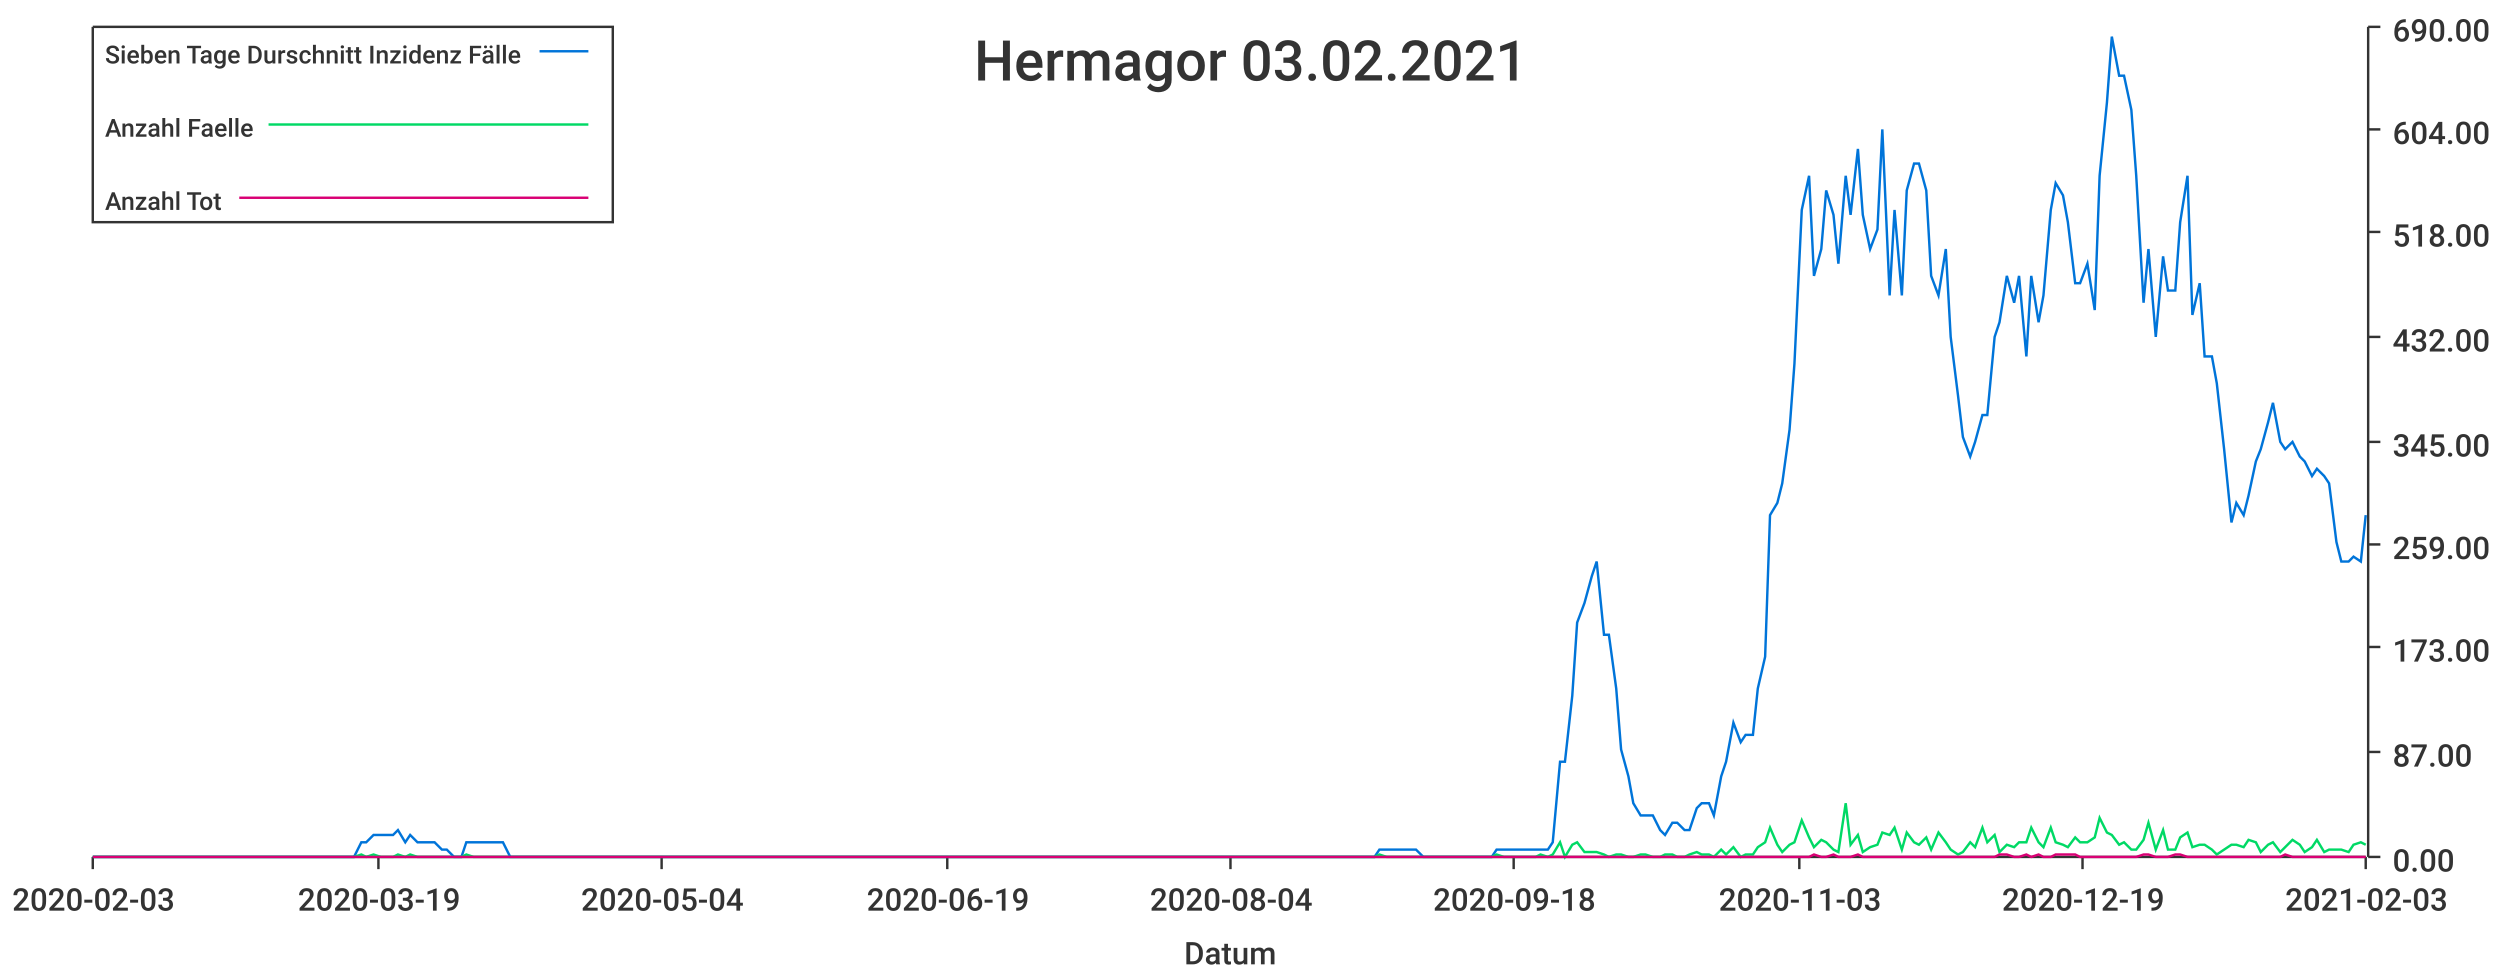
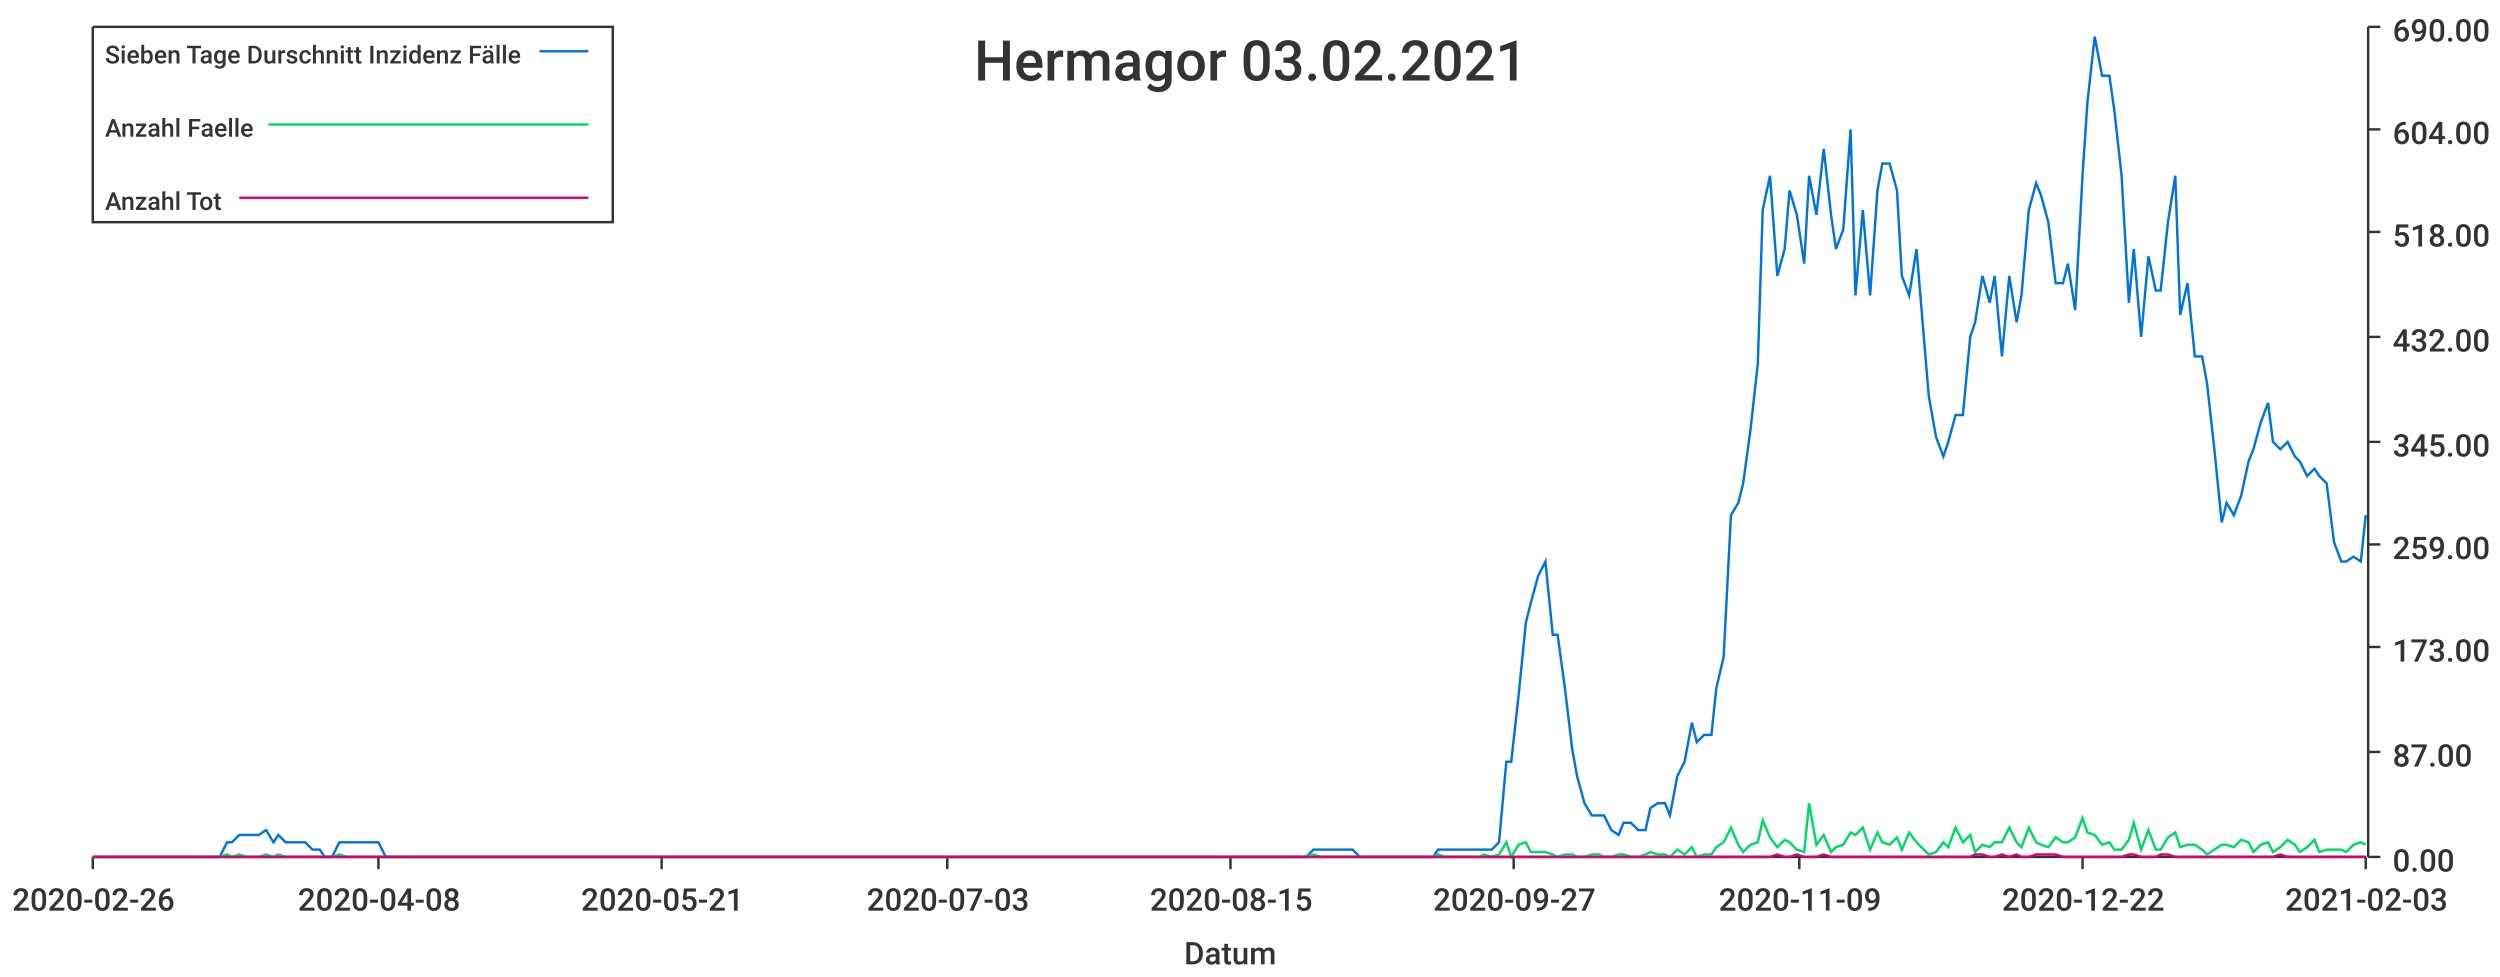
<svg xmlns="http://www.w3.org/2000/svg" width="1024" height="400">\n<path d="M 0 0 L 1024 0 L 1024 400 L 0 400 L 0 0" style="stroke-width:0;stroke:rgba(255,255,255,1.0);fill:rgba(255,255,255,1.0)" />
  <path d="M 38 11 L 969 11 L 969 351 L 38 351 L 38 11" style="stroke-width:0;stroke:rgba(255,255,255,1.0);fill:rgba(255,255,255,1.0)" />
  <path d="M 38 351 L 969 351" style="stroke-width:1;stroke:rgba(51,51,51,1.0);fill:none" />
  <path d="M 38 351 L 38 356" style="stroke-width:1;stroke:rgba(51,51,51,1.0);fill:none" />
-   <text x="5" y="373" style="stroke-width:0;stroke:none;fill:rgba(51,51,51,1.0);font-size:12.8px;font-family:'Roboto Medium',sans-serif">2020-02-03</text>
+   <text x="5" y="373" style="stroke-width:0;stroke:none;fill:rgba(51,51,51,1.0);font-size:12.8px;font-family:'Roboto Medium',sans-serif">2020-02-26</text>
  <path d="M 155 351 L 155 356" style="stroke-width:1;stroke:rgba(51,51,51,1.0);fill:none" />
-   <text x="122" y="373" style="stroke-width:0;stroke:none;fill:rgba(51,51,51,1.0);font-size:12.8px;font-family:'Roboto Medium',sans-serif">2020-03-19</text>
+   <text x="122" y="373" style="stroke-width:0;stroke:none;fill:rgba(51,51,51,1.0);font-size:12.8px;font-family:'Roboto Medium',sans-serif">2020-04-08</text>
  <path d="M 271 351 L 271 356" style="stroke-width:1;stroke:rgba(51,51,51,1.0);fill:none" />
-   <text x="238" y="373" style="stroke-width:0;stroke:none;fill:rgba(51,51,51,1.0);font-size:12.8px;font-family:'Roboto Medium',sans-serif">2020-05-04</text>
+   <text x="238" y="373" style="stroke-width:0;stroke:none;fill:rgba(51,51,51,1.0);font-size:12.8px;font-family:'Roboto Medium',sans-serif">2020-05-21</text>
  <path d="M 388 351 L 388 356" style="stroke-width:1;stroke:rgba(51,51,51,1.0);fill:none" />
-   <text x="355" y="373" style="stroke-width:0;stroke:none;fill:rgba(51,51,51,1.0);font-size:12.8px;font-family:'Roboto Medium',sans-serif">2020-06-19</text>
+   <text x="355" y="373" style="stroke-width:0;stroke:none;fill:rgba(51,51,51,1.0);font-size:12.8px;font-family:'Roboto Medium',sans-serif">2020-07-03</text>
  <path d="M 504 351 L 504 356" style="stroke-width:1;stroke:rgba(51,51,51,1.0);fill:none" />
-   <text x="471" y="373" style="stroke-width:0;stroke:none;fill:rgba(51,51,51,1.0);font-size:12.8px;font-family:'Roboto Medium',sans-serif">2020-08-04</text>
+   <text x="471" y="373" style="stroke-width:0;stroke:none;fill:rgba(51,51,51,1.0);font-size:12.8px;font-family:'Roboto Medium',sans-serif">2020-08-15</text>
  <path d="M 620 351 L 620 356" style="stroke-width:1;stroke:rgba(51,51,51,1.0);fill:none" />
-   <text x="587" y="373" style="stroke-width:0;stroke:none;fill:rgba(51,51,51,1.0);font-size:12.8px;font-family:'Roboto Medium',sans-serif">2020-09-18</text>
+   <text x="587" y="373" style="stroke-width:0;stroke:none;fill:rgba(51,51,51,1.0);font-size:12.8px;font-family:'Roboto Medium',sans-serif">2020-09-27</text>
  <path d="M 737 351 L 737 356" style="stroke-width:1;stroke:rgba(51,51,51,1.0);fill:none" />
-   <text x="704" y="373" style="stroke-width:0;stroke:none;fill:rgba(51,51,51,1.0);font-size:12.8px;font-family:'Roboto Medium',sans-serif">2020-11-03</text>
+   <text x="704" y="373" style="stroke-width:0;stroke:none;fill:rgba(51,51,51,1.0);font-size:12.8px;font-family:'Roboto Medium',sans-serif">2020-11-09</text>
  <path d="M 853 351 L 853 356" style="stroke-width:1;stroke:rgba(51,51,51,1.0);fill:none" />
-   <text x="820" y="373" style="stroke-width:0;stroke:none;fill:rgba(51,51,51,1.0);font-size:12.8px;font-family:'Roboto Medium',sans-serif">2020-12-19</text>
+   <text x="820" y="373" style="stroke-width:0;stroke:none;fill:rgba(51,51,51,1.0);font-size:12.8px;font-family:'Roboto Medium',sans-serif">2020-12-22</text>
  <path d="M 969 351 L 969 356" style="stroke-width:1;stroke:rgba(51,51,51,1.0);fill:none" />
  <text x="936" y="373" style="stroke-width:0;stroke:none;fill:rgba(51,51,51,1.0);font-size:12.8px;font-family:'Roboto Medium',sans-serif">2021-02-03</text>
  <text x="485" y="395" style="stroke-width:0;stroke:none;fill:rgba(51,51,51,1.0);font-size:12.8px;font-family:'Roboto Medium',sans-serif">Datum</text>
  <path d="M 970 351 L 970 11" style="stroke-width:1;stroke:rgba(51,51,51,1.0);fill:none" />
  <path d="M 970 351 L 975 351" style="stroke-width:1;stroke:rgba(51,51,51,1.0);fill:none" />
  <text x="980" y="357" style="stroke-width:0;stroke:none;fill:rgba(51,51,51,1.0);font-size:12.8px;font-family:'Roboto Medium',sans-serif">0.00</text>
  <path d="M 970 308 L 975 308" style="stroke-width:1;stroke:rgba(51,51,51,1.0);fill:none" />
  <text x="980" y="314" style="stroke-width:0;stroke:none;fill:rgba(51,51,51,1.0);font-size:12.8px;font-family:'Roboto Medium',sans-serif">87.00</text>
  <path d="M 970 265 L 975 265" style="stroke-width:1;stroke:rgba(51,51,51,1.0);fill:none" />
  <text x="980" y="271" style="stroke-width:0;stroke:none;fill:rgba(51,51,51,1.0);font-size:12.8px;font-family:'Roboto Medium',sans-serif">173.00</text>
  <path d="M 970 223 L 975 223" style="stroke-width:1;stroke:rgba(51,51,51,1.0);fill:none" />
  <text x="980" y="229" style="stroke-width:0;stroke:none;fill:rgba(51,51,51,1.0);font-size:12.8px;font-family:'Roboto Medium',sans-serif">259.00</text>
  <path d="M 970 181 L 975 181" style="stroke-width:1;stroke:rgba(51,51,51,1.0);fill:none" />
  <text x="980" y="187" style="stroke-width:0;stroke:none;fill:rgba(51,51,51,1.0);font-size:12.8px;font-family:'Roboto Medium',sans-serif">345.00</text>
  <path d="M 970 138 L 975 138" style="stroke-width:1;stroke:rgba(51,51,51,1.0);fill:none" />
  <text x="980" y="144" style="stroke-width:0;stroke:none;fill:rgba(51,51,51,1.0);font-size:12.8px;font-family:'Roboto Medium',sans-serif">432.00</text>
  <path d="M 970 95 L 975 95" style="stroke-width:1;stroke:rgba(51,51,51,1.0);fill:none" />
  <text x="980" y="101" style="stroke-width:0;stroke:none;fill:rgba(51,51,51,1.0);font-size:12.8px;font-family:'Roboto Medium',sans-serif">518.00</text>
  <path d="M 970 53 L 975 53" style="stroke-width:1;stroke:rgba(51,51,51,1.0);fill:none" />
  <text x="980" y="59" style="stroke-width:0;stroke:none;fill:rgba(51,51,51,1.0);font-size:12.8px;font-family:'Roboto Medium',sans-serif">604.00</text>
  <path d="M 970 11 L 975 11" style="stroke-width:1;stroke:rgba(51,51,51,1.0);fill:none" />
  <text x="980" y="17" style="stroke-width:0;stroke:none;fill:rgba(51,51,51,1.0);font-size:12.8px;font-family:'Roboto Medium',sans-serif">690.00</text>
-   <path d="M 38 351 L 41 351 L 44 351 L 46 351 L 49 351 L 51 351 L 54 351 L 56 351 L 59 351 L 61 351 L 64 351 L 66 351 L 69 351 L 72 351 L 74 351 L 77 351 L 79 351 L 82 351 L 84 351 L 87 351 L 89 351 L 92 351 L 94 351 L 97 351 L 100 351 L 102 351 L 105 351 L 107 351 L 110 351 L 112 351 L 115 351 L 117 351 L 120 351 L 122 351 L 125 351 L 128 351 L 130 351 L 133 351 L 135 351 L 138 351 L 140 351 L 143 351 L 145 351 L 148 345 L 150 345 L 153 342 L 156 342 L 158 342 L 161 342 L 163 340 L 166 345 L 168 342 L 171 345 L 173 345 L 176 345 L 178 345 L 181 348 L 183 348 L 186 351 L 189 351 L 191 345 L 194 345 L 196 345 L 199 345 L 201 345 L 204 345 L 206 345 L 209 351 L 211 351 L 214 351 L 217 351 L 219 351 L 222 351 L 224 351 L 227 351 L 229 351 L 232 351 L 234 351 L 237 351 L 239 351 L 242 351 L 245 351 L 247 351 L 250 351 L 252 351 L 255 351 L 257 351 L 260 351 L 262 351 L 265 351 L 267 351 L 270 351 L 273 351 L 275 351 L 278 351 L 280 351 L 283 351 L 285 351 L 288 351 L 290 351 L 293 351 L 295 351 L 298 351 L 301 351 L 303 351 L 306 351 L 308 351 L 311 351 L 313 351 L 316 351 L 318 351 L 321 351 L 323 351 L 326 351 L 328 351 L 331 351 L 334 351 L 336 351 L 339 351 L 341 351 L 344 351 L 346 351 L 349 351 L 351 351 L 354 351 L 356 351 L 359 351 L 362 351 L 364 351 L 367 351 L 369 351 L 372 351 L 374 351 L 377 351 L 379 351 L 382 351 L 384 351 L 387 351 L 390 351 L 392 351 L 395 351 L 397 351 L 400 351 L 402 351 L 405 351 L 407 351 L 410 351 L 412 351 L 415 351 L 418 351 L 420 351 L 423 351 L 425 351 L 428 351 L 430 351 L 433 351 L 435 351 L 438 351 L 440 351 L 443 351 L 445 351 L 448 351 L 451 351 L 453 351 L 456 351 L 458 351 L 461 351 L 463 351 L 466 351 L 468 351 L 471 351 L 473 351 L 476 351 L 479 351 L 481 351 L 484 351 L 486 351 L 489 351 L 491 351 L 494 351 L 496 351 L 499 351 L 501 351 L 504 351 L 507 351 L 509 351 L 512 351 L 514 351 L 517 351 L 519 351 L 522 351 L 524 351 L 527 351 L 529 351 L 532 351 L 535 351 L 537 351 L 540 351 L 542 351 L 545 351 L 547 351 L 550 351 L 552 351 L 555 351 L 557 351 L 560 351 L 563 351 L 565 348 L 568 348 L 570 348 L 573 348 L 575 348 L 578 348 L 580 348 L 583 351 L 585 351 L 588 351 L 590 351 L 593 351 L 596 351 L 598 351 L 601 351 L 603 351 L 606 351 L 608 351 L 611 351 L 613 348 L 616 348 L 618 348 L 621 348 L 624 348 L 626 348 L 629 348 L 631 348 L 634 348 L 636 345 L 639 312 L 641 312 L 644 285 L 646 255 L 649 247 L 652 236 L 654 230 L 657 260 L 659 260 L 662 282 L 664 307 L 667 318 L 669 329 L 672 334 L 674 334 L 677 334 L 680 340 L 682 342 L 685 337 L 687 337 L 690 340 L 692 340 L 695 331 L 697 329 L 700 329 L 702 334 L 705 318 L 707 312 L 710 296 L 713 304 L 715 301 L 718 301 L 720 282 L 723 269 L 725 211 L 728 206 L 730 198 L 733 176 L 735 149 L 738 86 L 741 72 L 743 113 L 746 102 L 748 78 L 751 88 L 753 108 L 756 72 L 758 88 L 761 61 L 763 88 L 766 102 L 769 94 L 771 53 L 774 121 L 776 86 L 779 121 L 781 78 L 784 67 L 786 67 L 789 78 L 791 113 L 794 121 L 797 102 L 799 138 L 802 162 L 804 179 L 807 187 L 809 181 L 812 170 L 814 170 L 817 138 L 819 132 L 822 113 L 825 124 L 827 113 L 830 146 L 832 113 L 835 132 L 837 121 L 840 86 L 842 75 L 845 80 L 847 91 L 850 116 L 852 116 L 855 108 L 858 127 L 860 72 L 863 42 L 865 15 L 868 31 L 870 31 L 873 45 L 875 72 L 878 124 L 880 102 L 883 138 L 886 105 L 888 119 L 891 119 L 893 91 L 896 72 L 898 129 L 901 116 L 903 146 L 906 146 L 908 157 L 911 184 L 914 214 L 916 206 L 919 211 L 921 203 L 924 189 L 926 184 L 929 173 L 931 165 L 934 181 L 936 184 L 939 181 L 942 187 L 944 189 L 947 195 L 949 192 L 952 195 L 954 198 L 957 222 L 959 230 L 962 230 L 964 228 L 967 230 L 969 211" style="stroke-width:1;stroke:rgba(0,116,217,1.0);fill:none" />
-   <path d="M 38 351 L 41 351 L 44 351 L 46 351 L 49 351 L 51 351 L 54 351 L 56 351 L 59 351 L 61 351 L 64 351 L 66 351 L 69 351 L 72 351 L 74 351 L 77 351 L 79 351 L 82 351 L 84 351 L 87 351 L 89 351 L 92 351 L 94 351 L 97 351 L 100 351 L 102 351 L 105 351 L 107 351 L 110 351 L 112 351 L 115 351 L 117 351 L 120 351 L 122 351 L 125 351 L 128 351 L 130 351 L 133 351 L 135 351 L 138 351 L 140 351 L 143 351 L 145 351 L 148 350 L 150 351 L 153 350 L 156 351 L 158 351 L 161 351 L 163 350 L 166 351 L 168 350 L 171 351 L 173 351 L 176 351 L 178 351 L 181 351 L 183 351 L 186 351 L 189 351 L 191 350 L 194 351 L 196 351 L 199 351 L 201 351 L 204 351 L 206 351 L 209 351 L 211 351 L 214 351 L 217 351 L 219 351 L 222 351 L 224 351 L 227 351 L 229 351 L 232 351 L 234 351 L 237 351 L 239 351 L 242 351 L 245 351 L 247 351 L 250 351 L 252 351 L 255 351 L 257 351 L 260 351 L 262 351 L 265 351 L 267 351 L 270 351 L 273 351 L 275 351 L 278 351 L 280 351 L 283 351 L 285 351 L 288 351 L 290 351 L 293 351 L 295 351 L 298 351 L 301 351 L 303 351 L 306 351 L 308 351 L 311 351 L 313 351 L 316 351 L 318 351 L 321 351 L 323 351 L 326 351 L 328 351 L 331 351 L 334 351 L 336 351 L 339 351 L 341 351 L 344 351 L 346 351 L 349 351 L 351 351 L 354 351 L 356 351 L 359 351 L 362 351 L 364 351 L 367 351 L 369 351 L 372 351 L 374 351 L 377 351 L 379 351 L 382 351 L 384 351 L 387 351 L 390 351 L 392 351 L 395 351 L 397 351 L 400 351 L 402 351 L 405 351 L 407 351 L 410 351 L 412 351 L 415 351 L 418 351 L 420 351 L 423 351 L 425 351 L 428 351 L 430 351 L 433 351 L 435 351 L 438 351 L 440 351 L 443 351 L 445 351 L 448 351 L 451 351 L 453 351 L 456 351 L 458 351 L 461 351 L 463 351 L 466 351 L 468 351 L 471 351 L 473 351 L 476 351 L 479 351 L 481 351 L 484 351 L 486 351 L 489 351 L 491 351 L 494 351 L 496 351 L 499 351 L 501 351 L 504 351 L 507 351 L 509 351 L 512 351 L 514 351 L 517 351 L 519 351 L 522 351 L 524 351 L 527 351 L 529 351 L 532 351 L 535 351 L 537 351 L 540 351 L 542 351 L 545 351 L 547 351 L 550 351 L 552 351 L 555 351 L 557 351 L 560 351 L 563 351 L 565 350 L 568 351 L 570 351 L 573 351 L 575 351 L 578 351 L 580 351 L 583 351 L 585 351 L 588 351 L 590 351 L 593 351 L 596 351 L 598 351 L 601 351 L 603 351 L 606 351 L 608 351 L 611 351 L 613 350 L 616 351 L 618 351 L 621 351 L 624 351 L 626 351 L 629 351 L 631 350 L 634 351 L 636 350 L 639 345 L 641 351 L 644 346 L 646 345 L 649 349 L 652 349 L 654 349 L 657 350 L 659 351 L 662 350 L 664 350 L 667 351 L 669 351 L 672 350 L 674 350 L 677 351 L 680 351 L 682 350 L 685 350 L 687 351 L 690 351 L 692 350 L 695 349 L 697 350 L 700 350 L 702 351 L 705 348 L 707 350 L 710 347 L 713 351 L 715 350 L 718 350 L 720 347 L 723 345 L 725 339 L 728 346 L 730 349 L 733 346 L 735 345 L 738 336 L 741 343 L 743 347 L 746 344 L 748 345 L 751 348 L 753 349 L 756 329 L 758 346 L 761 342 L 763 349 L 766 347 L 769 346 L 771 341 L 774 342 L 776 339 L 779 348 L 781 341 L 784 345 L 786 346 L 789 343 L 791 348 L 794 341 L 797 345 L 799 348 L 802 350 L 804 349 L 807 345 L 809 347 L 812 339 L 814 345 L 817 342 L 819 349 L 822 346 L 825 347 L 827 345 L 830 345 L 832 339 L 835 345 L 837 347 L 840 339 L 842 345 L 845 346 L 847 347 L 850 343 L 852 345 L 855 345 L 858 343 L 860 335 L 863 341 L 865 342 L 868 346 L 870 345 L 873 348 L 875 348 L 878 344 L 880 337 L 883 348 L 886 340 L 888 348 L 891 348 L 893 343 L 896 341 L 898 347 L 901 346 L 903 346 L 906 348 L 908 350 L 911 348 L 914 346 L 916 346 L 919 347 L 921 344 L 924 345 L 926 349 L 929 346 L 931 345 L 934 349 L 936 347 L 939 344 L 942 346 L 944 349 L 947 347 L 949 344 L 952 349 L 954 348 L 957 348 L 959 348 L 962 349 L 964 346 L 967 345 L 969 346" style="stroke-width:1;stroke:rgba(0,217,101,1.0);fill:none" />
-   <path d="M 38 351 L 41 351 L 44 351 L 46 351 L 49 351 L 51 351 L 54 351 L 56 351 L 59 351 L 61 351 L 64 351 L 66 351 L 69 351 L 72 351 L 74 351 L 77 351 L 79 351 L 82 351 L 84 351 L 87 351 L 89 351 L 92 351 L 94 351 L 97 351 L 100 351 L 102 351 L 105 351 L 107 351 L 110 351 L 112 351 L 115 351 L 117 351 L 120 351 L 122 351 L 125 351 L 128 351 L 130 351 L 133 351 L 135 351 L 138 351 L 140 351 L 143 351 L 145 351 L 148 351 L 150 351 L 153 351 L 156 351 L 158 351 L 161 351 L 163 351 L 166 351 L 168 351 L 171 351 L 173 351 L 176 351 L 178 351 L 181 351 L 183 351 L 186 351 L 189 351 L 191 351 L 194 351 L 196 351 L 199 351 L 201 351 L 204 351 L 206 351 L 209 351 L 211 351 L 214 351 L 217 351 L 219 351 L 222 351 L 224 351 L 227 351 L 229 351 L 232 351 L 234 351 L 237 351 L 239 351 L 242 351 L 245 351 L 247 351 L 250 351 L 252 351 L 255 351 L 257 351 L 260 351 L 262 351 L 265 351 L 267 351 L 270 351 L 273 351 L 275 351 L 278 351 L 280 351 L 283 351 L 285 351 L 288 351 L 290 351 L 293 351 L 295 351 L 298 351 L 301 351 L 303 351 L 306 351 L 308 351 L 311 351 L 313 351 L 316 351 L 318 351 L 321 351 L 323 351 L 326 351 L 328 351 L 331 351 L 334 351 L 336 351 L 339 351 L 341 351 L 344 351 L 346 351 L 349 351 L 351 351 L 354 351 L 356 351 L 359 351 L 362 351 L 364 351 L 367 351 L 369 351 L 372 351 L 374 351 L 377 351 L 379 351 L 382 351 L 384 351 L 387 351 L 390 351 L 392 351 L 395 351 L 397 351 L 400 351 L 402 351 L 405 351 L 407 351 L 410 351 L 412 351 L 415 351 L 418 351 L 420 351 L 423 351 L 425 351 L 428 351 L 430 351 L 433 351 L 435 351 L 438 351 L 440 351 L 443 351 L 445 351 L 448 351 L 451 351 L 453 351 L 456 351 L 458 351 L 461 351 L 463 351 L 466 351 L 468 351 L 471 351 L 473 351 L 476 351 L 479 351 L 481 351 L 484 351 L 486 351 L 489 351 L 491 351 L 494 351 L 496 351 L 499 351 L 501 351 L 504 351 L 507 351 L 509 351 L 512 351 L 514 351 L 517 351 L 519 351 L 522 351 L 524 351 L 527 351 L 529 351 L 532 351 L 535 351 L 537 351 L 540 351 L 542 351 L 545 351 L 547 351 L 550 351 L 552 351 L 555 351 L 557 351 L 560 351 L 563 351 L 565 351 L 568 351 L 570 351 L 573 351 L 575 351 L 578 351 L 580 351 L 583 351 L 585 351 L 588 351 L 590 351 L 593 351 L 596 351 L 598 351 L 601 351 L 603 351 L 606 351 L 608 351 L 611 351 L 613 351 L 616 351 L 618 351 L 621 351 L 624 351 L 626 351 L 629 351 L 631 351 L 634 351 L 636 351 L 639 351 L 641 351 L 644 351 L 646 351 L 649 351 L 652 351 L 654 351 L 657 351 L 659 351 L 662 351 L 664 351 L 667 351 L 669 351 L 672 351 L 674 351 L 677 351 L 680 351 L 682 351 L 685 351 L 687 351 L 690 351 L 692 351 L 695 351 L 697 351 L 700 351 L 702 351 L 705 351 L 707 351 L 710 351 L 713 351 L 715 351 L 718 351 L 720 351 L 723 351 L 725 351 L 728 351 L 730 351 L 733 351 L 735 351 L 738 351 L 741 351 L 743 350 L 746 351 L 748 351 L 751 350 L 753 351 L 756 351 L 758 351 L 761 350 L 763 351 L 766 351 L 769 351 L 771 351 L 774 351 L 776 351 L 779 351 L 781 351 L 784 351 L 786 351 L 789 351 L 791 351 L 794 351 L 797 351 L 799 351 L 802 351 L 804 351 L 807 351 L 809 351 L 812 351 L 814 351 L 817 351 L 819 350 L 822 350 L 825 351 L 827 351 L 830 350 L 832 351 L 835 350 L 837 351 L 840 351 L 842 350 L 845 350 L 847 350 L 850 350 L 852 351 L 855 351 L 858 351 L 860 351 L 863 351 L 865 351 L 868 351 L 870 351 L 873 351 L 875 351 L 878 350 L 880 350 L 883 351 L 886 351 L 888 351 L 891 350 L 893 350 L 896 351 L 898 351 L 901 351 L 903 351 L 906 351 L 908 351 L 911 351 L 914 351 L 916 351 L 919 351 L 921 351 L 924 351 L 926 351 L 929 351 L 931 351 L 934 351 L 936 350 L 939 351 L 942 351 L 944 351 L 947 351 L 949 351 L 952 351 L 954 351 L 957 351 L 959 351 L 962 351 L 964 351 L 967 351 L 969 351" style="stroke-width:1;stroke:rgba(217,0,116,1.0);fill:none" />
+   <path d="M 38 351 L 41 351 L 44 351 L 47 351 L 49 351 L 52 351 L 55 351 L 57 351 L 60 351 L 63 351 L 66 351 L 68 351 L 71 351 L 74 351 L 76 351 L 79 351 L 82 351 L 85 351 L 87 351 L 90 351 L 93 345 L 95 345 L 98 342 L 101 342 L 104 342 L 106 342 L 109 340 L 112 345 L 114 342 L 117 345 L 120 345 L 123 345 L 125 345 L 128 348 L 131 348 L 133 351 L 136 351 L 139 345 L 142 345 L 144 345 L 147 345 L 150 345 L 152 345 L 155 345 L 158 351 L 161 351 L 163 351 L 166 351 L 169 351 L 171 351 L 174 351 L 177 351 L 180 351 L 182 351 L 185 351 L 188 351 L 190 351 L 193 351 L 196 351 L 199 351 L 201 351 L 204 351 L 207 351 L 209 351 L 212 351 L 215 351 L 218 351 L 220 351 L 223 351 L 226 351 L 228 351 L 231 351 L 234 351 L 237 351 L 239 351 L 242 351 L 245 351 L 247 351 L 250 351 L 253 351 L 256 351 L 258 351 L 261 351 L 264 351 L 266 351 L 269 351 L 272 351 L 275 351 L 277 351 L 280 351 L 283 351 L 286 351 L 288 351 L 291 351 L 294 351 L 296 351 L 299 351 L 302 351 L 304 351 L 307 351 L 310 351 L 313 351 L 315 351 L 318 351 L 321 351 L 323 351 L 326 351 L 329 351 L 332 351 L 334 351 L 337 351 L 340 351 L 342 351 L 345 351 L 348 351 L 351 351 L 353 351 L 356 351 L 359 351 L 361 351 L 364 351 L 367 351 L 370 351 L 372 351 L 375 351 L 378 351 L 380 351 L 383 351 L 386 351 L 389 351 L 391 351 L 394 351 L 397 351 L 399 351 L 402 351 L 405 351 L 408 351 L 410 351 L 413 351 L 416 351 L 418 351 L 421 351 L 424 351 L 427 351 L 429 351 L 432 351 L 435 351 L 437 351 L 440 351 L 443 351 L 446 351 L 448 351 L 451 351 L 454 351 L 456 351 L 459 351 L 462 351 L 465 351 L 467 351 L 470 351 L 473 351 L 475 351 L 478 351 L 481 351 L 484 351 L 486 351 L 489 351 L 492 351 L 494 351 L 497 351 L 500 351 L 503 351 L 505 351 L 508 351 L 511 351 L 513 351 L 516 351 L 519 351 L 522 351 L 524 351 L 527 351 L 530 351 L 533 351 L 535 351 L 538 348 L 541 348 L 543 348 L 546 348 L 549 348 L 551 348 L 554 348 L 557 351 L 560 351 L 562 351 L 565 351 L 568 351 L 570 351 L 573 351 L 576 351 L 579 351 L 581 351 L 584 351 L 587 351 L 589 348 L 592 348 L 595 348 L 598 348 L 600 348 L 603 348 L 606 348 L 608 348 L 611 348 L 614 345 L 617 312 L 619 312 L 622 285 L 625 255 L 627 247 L 630 236 L 633 230 L 636 260 L 638 260 L 641 282 L 644 307 L 646 318 L 649 329 L 652 334 L 655 334 L 657 334 L 660 340 L 663 342 L 665 337 L 668 337 L 671 340 L 674 340 L 676 331 L 679 329 L 682 329 L 684 334 L 687 318 L 690 312 L 693 296 L 695 304 L 698 301 L 701 301 L 703 282 L 706 269 L 709 211 L 712 206 L 714 198 L 717 176 L 720 149 L 722 86 L 725 72 L 728 113 L 731 102 L 733 78 L 736 88 L 739 108 L 741 72 L 744 88 L 747 61 L 750 88 L 752 102 L 755 94 L 758 53 L 760 121 L 763 86 L 766 121 L 769 78 L 771 67 L 774 67 L 777 78 L 779 113 L 782 121 L 785 102 L 788 138 L 790 162 L 793 179 L 796 187 L 798 181 L 801 170 L 804 170 L 807 138 L 809 132 L 812 113 L 815 124 L 817 113 L 820 146 L 823 113 L 826 132 L 828 121 L 831 86 L 834 75 L 836 80 L 839 91 L 842 116 L 845 116 L 847 108 L 850 127 L 853 72 L 855 42 L 858 15 L 861 31 L 864 31 L 866 45 L 869 72 L 872 124 L 874 102 L 877 138 L 880 105 L 883 119 L 885 119 L 888 91 L 891 72 L 893 129 L 896 116 L 899 146 L 902 146 L 904 157 L 907 184 L 910 214 L 912 206 L 915 211 L 918 203 L 921 189 L 923 184 L 926 173 L 929 165 L 931 181 L 934 184 L 937 181 L 940 187 L 942 189 L 945 195 L 948 192 L 950 195 L 953 198 L 956 222 L 959 230 L 961 230 L 964 228 L 967 230 L 969 211" style="stroke-width:1;stroke:rgba(0,116,217,1.0);fill:none" />
+   <path d="M 38 351 L 41 351 L 44 351 L 47 351 L 49 351 L 52 351 L 55 351 L 57 351 L 60 351 L 63 351 L 66 351 L 68 351 L 71 351 L 74 351 L 76 351 L 79 351 L 82 351 L 85 351 L 87 351 L 90 351 L 93 350 L 95 351 L 98 350 L 101 351 L 104 351 L 106 351 L 109 350 L 112 351 L 114 350 L 117 351 L 120 351 L 123 351 L 125 351 L 128 351 L 131 351 L 133 351 L 136 351 L 139 350 L 142 351 L 144 351 L 147 351 L 150 351 L 152 351 L 155 351 L 158 351 L 161 351 L 163 351 L 166 351 L 169 351 L 171 351 L 174 351 L 177 351 L 180 351 L 182 351 L 185 351 L 188 351 L 190 351 L 193 351 L 196 351 L 199 351 L 201 351 L 204 351 L 207 351 L 209 351 L 212 351 L 215 351 L 218 351 L 220 351 L 223 351 L 226 351 L 228 351 L 231 351 L 234 351 L 237 351 L 239 351 L 242 351 L 245 351 L 247 351 L 250 351 L 253 351 L 256 351 L 258 351 L 261 351 L 264 351 L 266 351 L 269 351 L 272 351 L 275 351 L 277 351 L 280 351 L 283 351 L 286 351 L 288 351 L 291 351 L 294 351 L 296 351 L 299 351 L 302 351 L 304 351 L 307 351 L 310 351 L 313 351 L 315 351 L 318 351 L 321 351 L 323 351 L 326 351 L 329 351 L 332 351 L 334 351 L 337 351 L 340 351 L 342 351 L 345 351 L 348 351 L 351 351 L 353 351 L 356 351 L 359 351 L 361 351 L 364 351 L 367 351 L 370 351 L 372 351 L 375 351 L 378 351 L 380 351 L 383 351 L 386 351 L 389 351 L 391 351 L 394 351 L 397 351 L 399 351 L 402 351 L 405 351 L 408 351 L 410 351 L 413 351 L 416 351 L 418 351 L 421 351 L 424 351 L 427 351 L 429 351 L 432 351 L 435 351 L 437 351 L 440 351 L 443 351 L 446 351 L 448 351 L 451 351 L 454 351 L 456 351 L 459 351 L 462 351 L 465 351 L 467 351 L 470 351 L 473 351 L 475 351 L 478 351 L 481 351 L 484 351 L 486 351 L 489 351 L 492 351 L 494 351 L 497 351 L 500 351 L 503 351 L 505 351 L 508 351 L 511 351 L 513 351 L 516 351 L 519 351 L 522 351 L 524 351 L 527 351 L 530 351 L 533 351 L 535 351 L 538 350 L 541 351 L 543 351 L 546 351 L 549 351 L 551 351 L 554 351 L 557 351 L 560 351 L 562 351 L 565 351 L 568 351 L 570 351 L 573 351 L 576 351 L 579 351 L 581 351 L 584 351 L 587 351 L 589 350 L 592 351 L 595 351 L 598 351 L 600 351 L 603 351 L 606 351 L 608 350 L 611 351 L 614 350 L 617 345 L 619 351 L 622 346 L 625 345 L 627 349 L 630 349 L 633 349 L 636 350 L 638 351 L 641 350 L 644 350 L 646 351 L 649 351 L 652 350 L 655 350 L 657 351 L 660 351 L 663 350 L 665 350 L 668 351 L 671 351 L 674 350 L 676 349 L 679 350 L 682 350 L 684 351 L 687 348 L 690 350 L 693 347 L 695 351 L 698 350 L 701 350 L 703 347 L 706 345 L 709 339 L 712 346 L 714 349 L 717 346 L 720 345 L 722 336 L 725 343 L 728 347 L 731 344 L 733 345 L 736 348 L 739 349 L 741 329 L 744 346 L 747 342 L 750 349 L 752 347 L 755 346 L 758 341 L 760 342 L 763 339 L 766 348 L 769 341 L 771 345 L 774 346 L 777 343 L 779 348 L 782 341 L 785 345 L 788 348 L 790 350 L 793 349 L 796 345 L 798 347 L 801 339 L 804 345 L 807 342 L 809 349 L 812 346 L 815 347 L 817 345 L 820 345 L 823 339 L 826 345 L 828 347 L 831 339 L 834 345 L 836 346 L 839 347 L 842 343 L 845 345 L 847 345 L 850 343 L 853 335 L 855 341 L 858 342 L 861 346 L 864 345 L 866 348 L 869 348 L 872 344 L 874 337 L 877 348 L 880 340 L 883 348 L 885 348 L 888 343 L 891 341 L 893 347 L 896 346 L 899 346 L 902 348 L 904 350 L 907 348 L 910 346 L 912 346 L 915 347 L 918 344 L 921 345 L 923 349 L 926 346 L 929 345 L 931 349 L 934 347 L 937 344 L 940 346 L 942 349 L 945 347 L 948 344 L 950 349 L 953 348 L 956 348 L 959 348 L 961 349 L 964 346 L 967 345 L 969 346" style="stroke-width:1;stroke:rgba(0,217,101,1.0);fill:none" />
+   <path d="M 38 351 L 41 351 L 44 351 L 47 351 L 49 351 L 52 351 L 55 351 L 57 351 L 60 351 L 63 351 L 66 351 L 68 351 L 71 351 L 74 351 L 76 351 L 79 351 L 82 351 L 85 351 L 87 351 L 90 351 L 93 351 L 95 351 L 98 351 L 101 351 L 104 351 L 106 351 L 109 351 L 112 351 L 114 351 L 117 351 L 120 351 L 123 351 L 125 351 L 128 351 L 131 351 L 133 351 L 136 351 L 139 351 L 142 351 L 144 351 L 147 351 L 150 351 L 152 351 L 155 351 L 158 351 L 161 351 L 163 351 L 166 351 L 169 351 L 171 351 L 174 351 L 177 351 L 180 351 L 182 351 L 185 351 L 188 351 L 190 351 L 193 351 L 196 351 L 199 351 L 201 351 L 204 351 L 207 351 L 209 351 L 212 351 L 215 351 L 218 351 L 220 351 L 223 351 L 226 351 L 228 351 L 231 351 L 234 351 L 237 351 L 239 351 L 242 351 L 245 351 L 247 351 L 250 351 L 253 351 L 256 351 L 258 351 L 261 351 L 264 351 L 266 351 L 269 351 L 272 351 L 275 351 L 277 351 L 280 351 L 283 351 L 286 351 L 288 351 L 291 351 L 294 351 L 296 351 L 299 351 L 302 351 L 304 351 L 307 351 L 310 351 L 313 351 L 315 351 L 318 351 L 321 351 L 323 351 L 326 351 L 329 351 L 332 351 L 334 351 L 337 351 L 340 351 L 342 351 L 345 351 L 348 351 L 351 351 L 353 351 L 356 351 L 359 351 L 361 351 L 364 351 L 367 351 L 370 351 L 372 351 L 375 351 L 378 351 L 380 351 L 383 351 L 386 351 L 389 351 L 391 351 L 394 351 L 397 351 L 399 351 L 402 351 L 405 351 L 408 351 L 410 351 L 413 351 L 416 351 L 418 351 L 421 351 L 424 351 L 427 351 L 429 351 L 432 351 L 435 351 L 437 351 L 440 351 L 443 351 L 446 351 L 448 351 L 451 351 L 454 351 L 456 351 L 459 351 L 462 351 L 465 351 L 467 351 L 470 351 L 473 351 L 475 351 L 478 351 L 481 351 L 484 351 L 486 351 L 489 351 L 492 351 L 494 351 L 497 351 L 500 351 L 503 351 L 505 351 L 508 351 L 511 351 L 513 351 L 516 351 L 519 351 L 522 351 L 524 351 L 527 351 L 530 351 L 533 351 L 535 351 L 538 351 L 541 351 L 543 351 L 546 351 L 549 351 L 551 351 L 554 351 L 557 351 L 560 351 L 562 351 L 565 351 L 568 351 L 570 351 L 573 351 L 576 351 L 579 351 L 581 351 L 584 351 L 587 351 L 589 351 L 592 351 L 595 351 L 598 351 L 600 351 L 603 351 L 606 351 L 608 351 L 611 351 L 614 351 L 617 351 L 619 351 L 622 351 L 625 351 L 627 351 L 630 351 L 633 351 L 636 351 L 638 351 L 641 351 L 644 351 L 646 351 L 649 351 L 652 351 L 655 351 L 657 351 L 660 351 L 663 351 L 665 351 L 668 351 L 671 351 L 674 351 L 676 351 L 679 351 L 682 351 L 684 351 L 687 351 L 690 351 L 693 351 L 695 351 L 698 351 L 701 351 L 703 351 L 706 351 L 709 351 L 712 351 L 714 351 L 717 351 L 720 351 L 722 351 L 725 351 L 728 350 L 731 351 L 733 351 L 736 350 L 739 351 L 741 351 L 744 351 L 747 350 L 750 351 L 752 351 L 755 351 L 758 351 L 760 351 L 763 351 L 766 351 L 769 351 L 771 351 L 774 351 L 777 351 L 779 351 L 782 351 L 785 351 L 788 351 L 790 351 L 793 351 L 796 351 L 798 351 L 801 351 L 804 351 L 807 351 L 809 350 L 812 350 L 815 351 L 817 351 L 820 350 L 823 351 L 826 350 L 828 351 L 831 351 L 834 350 L 836 350 L 839 350 L 842 350 L 845 351 L 847 351 L 850 351 L 853 351 L 855 351 L 858 351 L 861 351 L 864 351 L 866 351 L 869 351 L 872 350 L 874 350 L 877 351 L 880 351 L 883 351 L 885 350 L 888 350 L 891 351 L 893 351 L 896 351 L 899 351 L 902 351 L 904 351 L 907 351 L 910 351 L 912 351 L 915 351 L 918 351 L 921 351 L 923 351 L 926 351 L 929 351 L 931 351 L 934 350 L 937 351 L 940 351 L 942 351 L 945 351 L 948 351 L 950 351 L 953 351 L 956 351 L 959 351 L 961 351 L 964 351 L 967 351 L 969 351" style="stroke-width:1;stroke:rgba(217,0,116,1.0);fill:none" />
  <text x="399" y="33" style="stroke-width:0;stroke:none;fill:rgba(51,51,51,1.0);font-size:23.0px;font-family:'Roboto Medium',sans-serif">Hermagor 03.02.2021</text>
  <path d="M 38 11 L 251 11 L 251 91 L 38 91 L 38 11" style="stroke-width:1;stroke:rgba(51,51,51,1.0);fill:rgba(255,255,255,1.0)" />
  <text x="43" y="26" style="stroke-width:0;stroke:none;fill:rgba(51,51,51,1.0);font-size:10.2px;font-family:'Roboto Medium',sans-serif">Sieben Tage Durschnitt Inzidenz Fälle</text>
  <path d="M 221 21 L 241 21" style="stroke-width:1;stroke:rgba(0,116,217,1.0);fill:none" />
  <text x="43" y="56" style="stroke-width:0;stroke:none;fill:rgba(51,51,51,1.0);font-size:10.2px;font-family:'Roboto Medium',sans-serif">Anzahl Faelle</text>
  <path d="M 110 51 L 241 51" style="stroke-width:1;stroke:rgba(0,217,101,1.0);fill:none" />
  <text x="43" y="86" style="stroke-width:0;stroke:none;fill:rgba(51,51,51,1.0);font-size:10.2px;font-family:'Roboto Medium',sans-serif">Anzahl Tot</text>
  <path d="M 98 81 L 241 81" style="stroke-width:1;stroke:rgba(217,0,116,1.0);fill:none" />
</svg>
